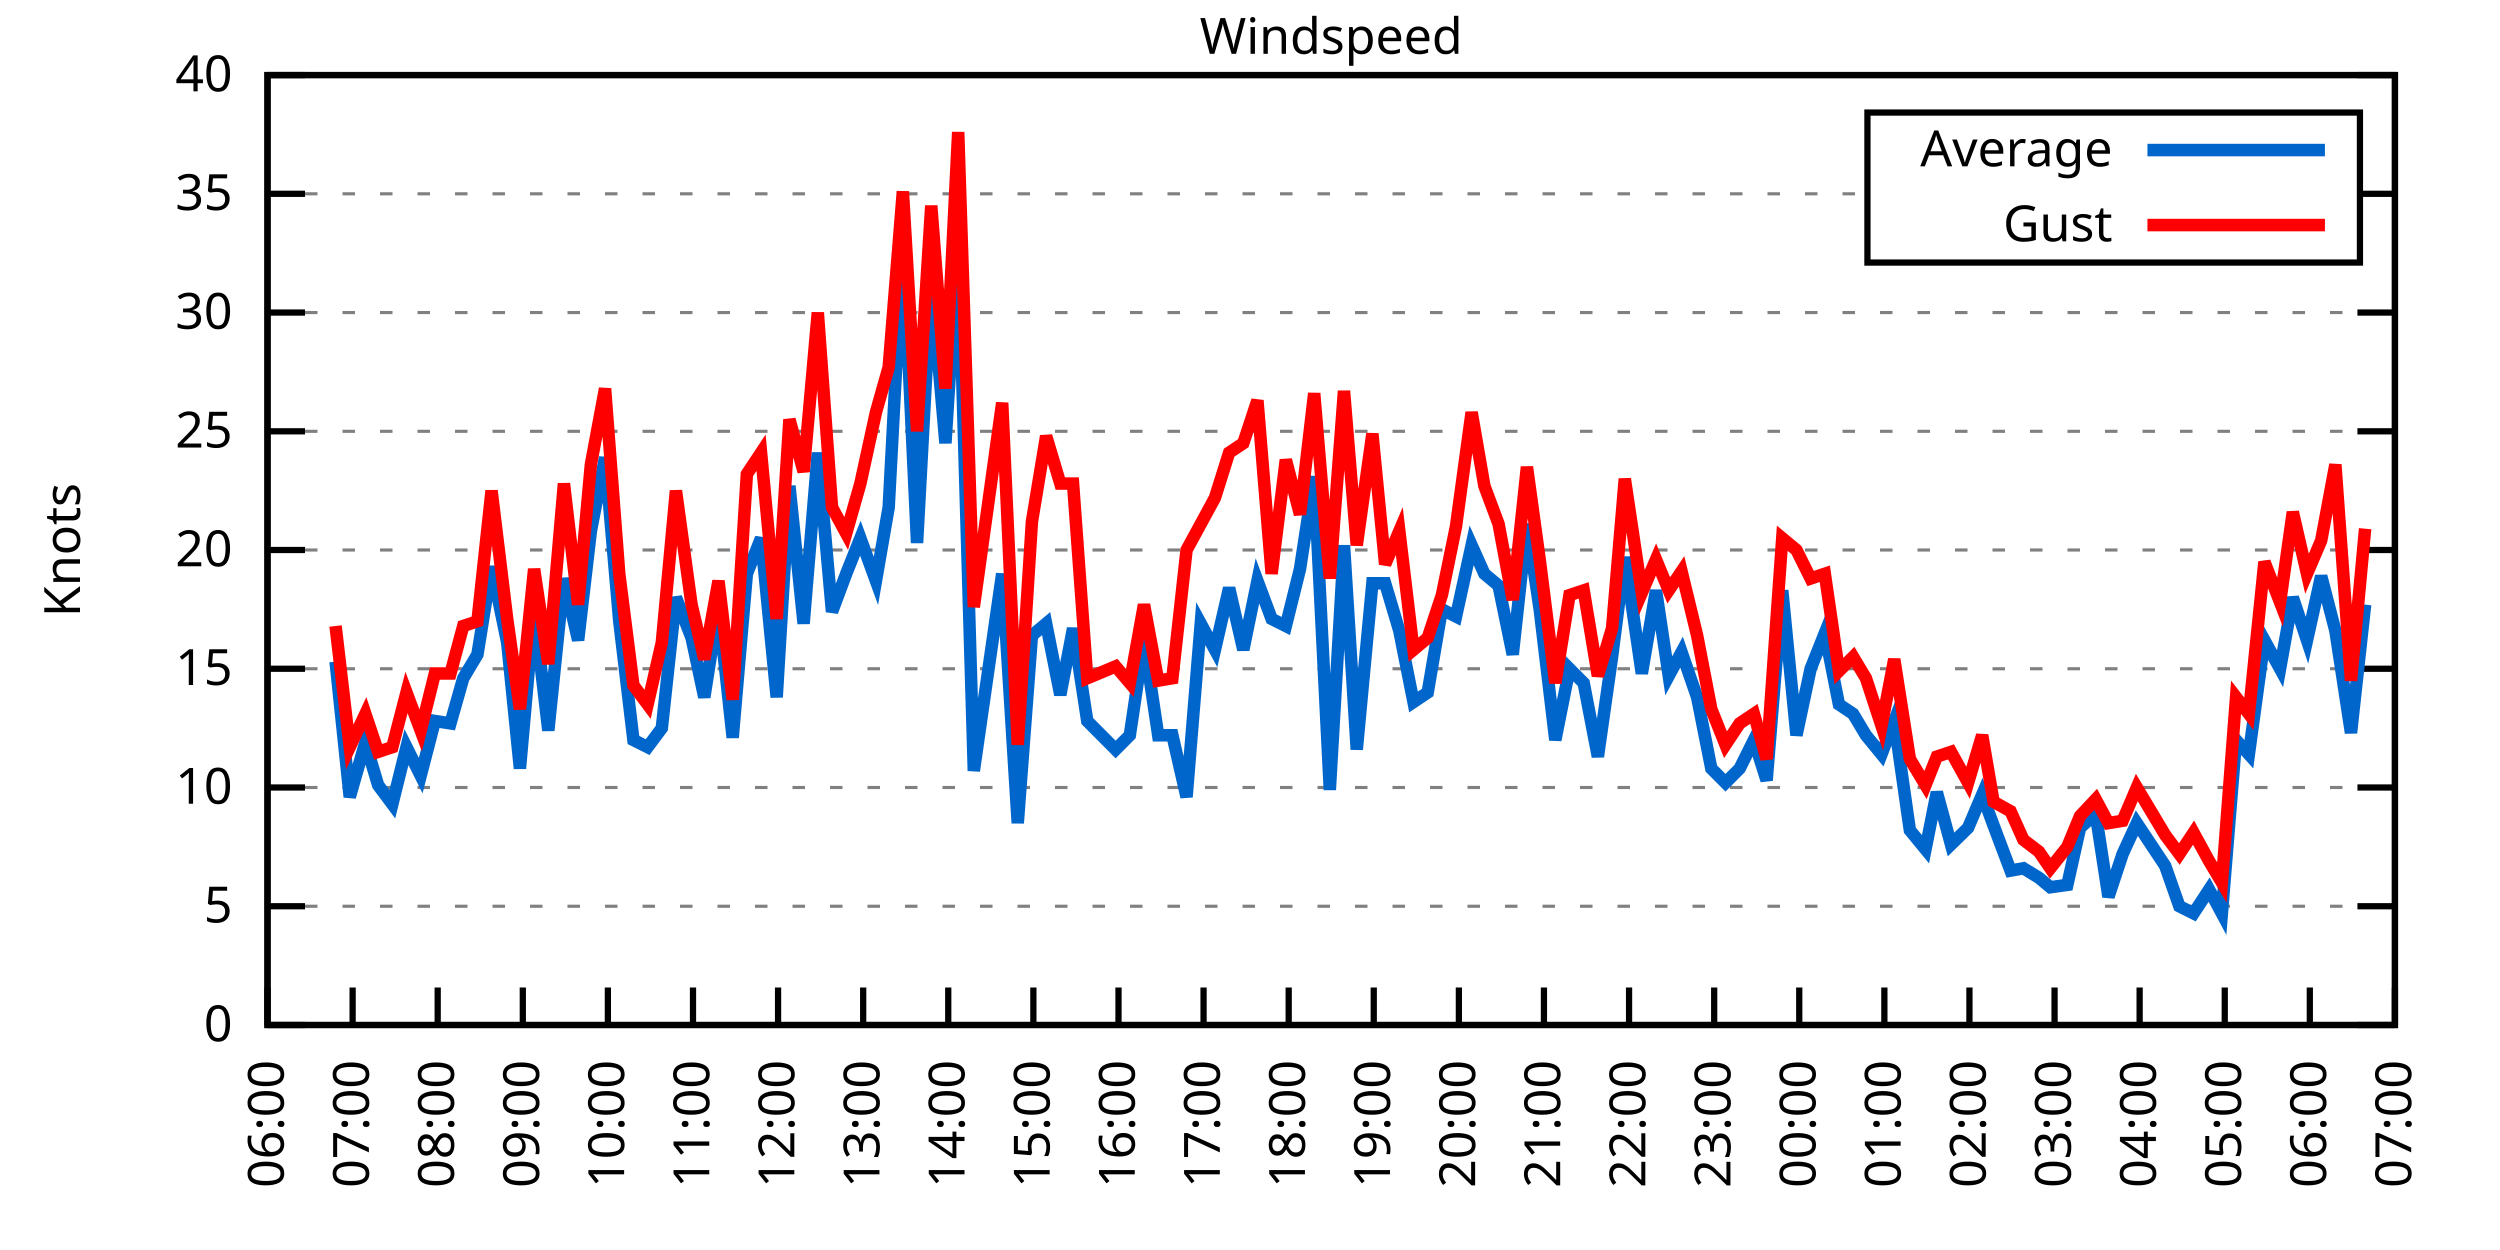
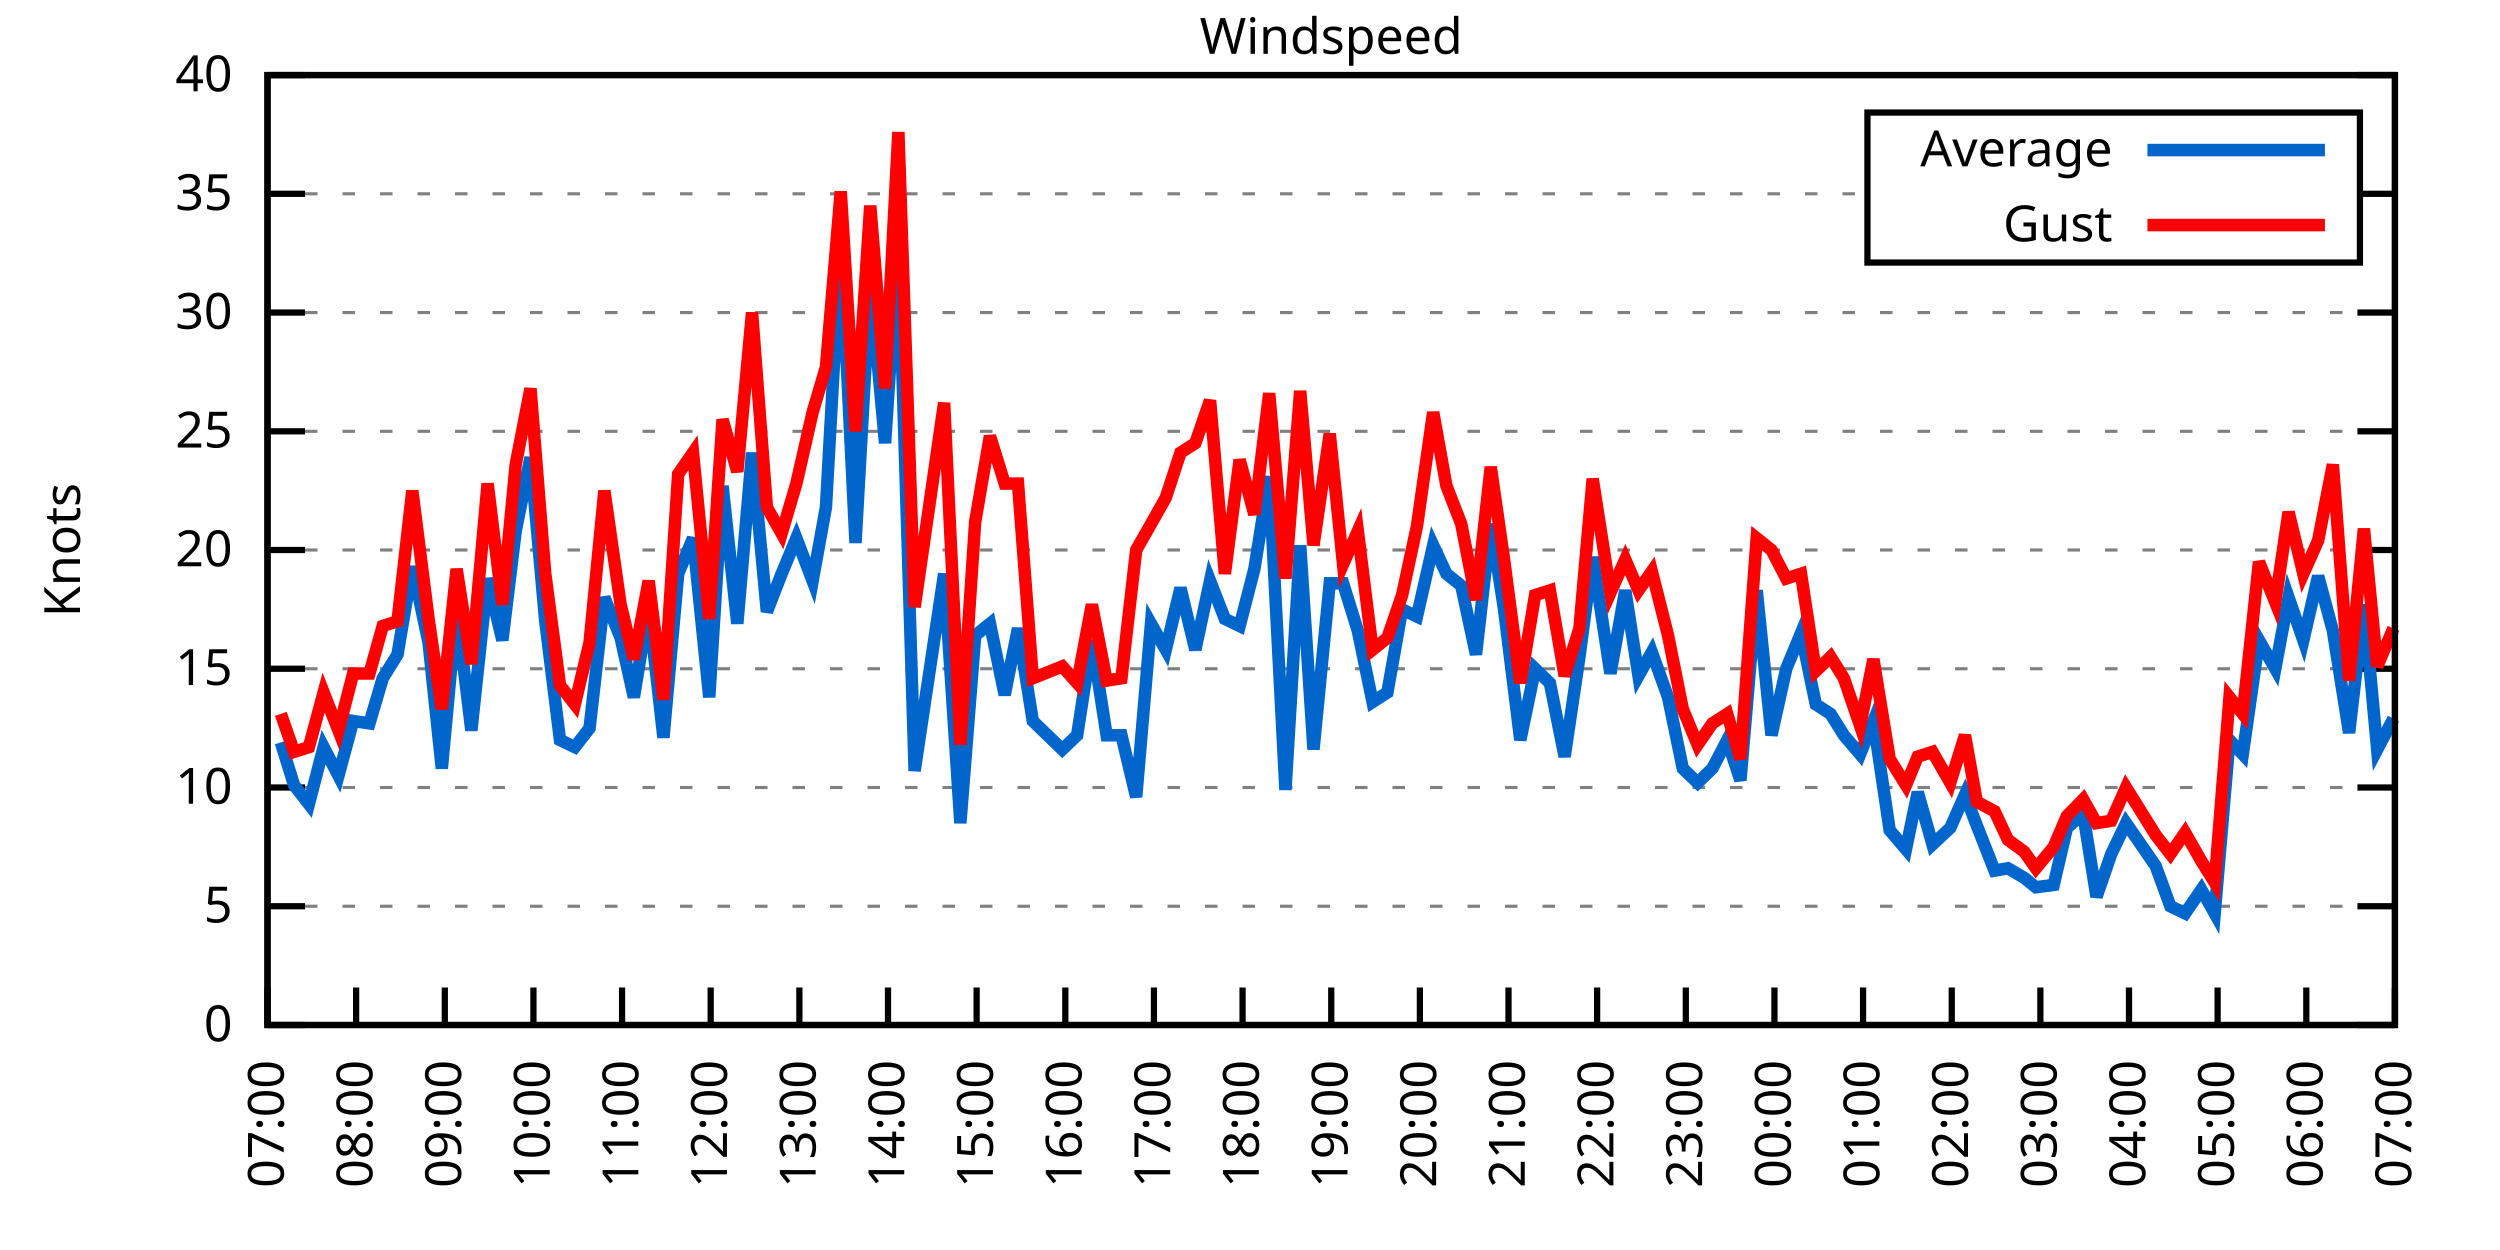
<svg xmlns="http://www.w3.org/2000/svg" xmlns:xlink="http://www.w3.org/1999/xlink" width="400" height="200" viewBox="0 0 400 200">
  <g id="gnuplot_canvas">
    <rect x="0" y="0" width="400" height="200" fill="none" />
    <defs>
      <circle id="gpDot" r="0.5" stroke-width="0.5" stroke="currentColor" />
      <path id="gpPt0" stroke-width="0.333" stroke="currentColor" d="M-1,0 h2 M0,-1 v2" />
      <path id="gpPt1" stroke-width="0.333" stroke="currentColor" d="M-1,-1 L1,1 M1,-1 L-1,1" />
      <path id="gpPt2" stroke-width="0.333" stroke="currentColor" d="M-1,0 L1,0 M0,-1 L0,1 M-1,-1 L1,1 M-1,1 L1,-1" />
      <rect id="gpPt3" stroke-width="0.333" stroke="currentColor" x="-1" y="-1" width="2" height="2" />
      <rect id="gpPt4" stroke-width="0.333" stroke="currentColor" fill="currentColor" x="-1" y="-1" width="2" height="2" />
      <circle id="gpPt5" stroke-width="0.333" stroke="currentColor" cx="0" cy="0" r="1" />
      <use xlink:href="#gpPt5" id="gpPt6" fill="currentColor" stroke="none" />
      <path id="gpPt7" stroke-width="0.333" stroke="currentColor" d="M0,-1.33 L-1.33,0.67 L1.33,0.67 z" />
      <use xlink:href="#gpPt7" id="gpPt8" fill="currentColor" stroke="none" />
      <use xlink:href="#gpPt7" id="gpPt9" stroke="currentColor" transform="rotate(180)" />
      <use xlink:href="#gpPt9" id="gpPt10" fill="currentColor" stroke="none" />
      <use xlink:href="#gpPt3" id="gpPt11" stroke="currentColor" transform="rotate(45)" />
      <use xlink:href="#gpPt11" id="gpPt12" fill="currentColor" stroke="none" />
      <path id="gpPt13" stroke-width="0.333" stroke="currentColor" d="M0,1.330 L1.265,0.411 L0.782,-1.067 L-0.782,-1.076 L-1.265,0.411 z" />
      <use xlink:href="#gpPt13" id="gpPt14" fill="currentColor" stroke="none" />
      <filter id="textbox" filterUnits="objectBoundingBox" x="0" y="0" height="1" width="1">
        <feFlood flood-color="white" flood-opacity="1" result="bgnd" />
        <feComposite in="SourceGraphic" in2="bgnd" operator="atop" />
      </filter>
      <filter id="greybox" filterUnits="objectBoundingBox" x="0" y="0" height="1" width="1">
        <feFlood flood-color="lightgrey" flood-opacity="1" result="grey" />
        <feComposite in="SourceGraphic" in2="grey" operator="atop" />
      </filter>
    </defs>
    <g fill="none" color="white" stroke="currentColor" stroke-width="1.00" stroke-linecap="butt" stroke-linejoin="miter">
</g>
    <g fill="none" color="black" stroke="currentColor" stroke-width="1.00" stroke-linecap="butt" stroke-linejoin="miter">
      <g stroke="none" shape-rendering="crispEdges">
        <polygon fill="rgb(255, 255, 255)" points="42.80,164.00 383.18,164.00 383.18,12.02 42.80,12.02 " />
      </g>
    </g>
    <g fill="none" color="black" stroke="currentColor" stroke-width="1.00" stroke-linecap="butt" stroke-linejoin="miter">
</g>
    <g fill="none" color="black" stroke="black" stroke-width="0.50" stroke-linecap="butt" stroke-linejoin="miter">
</g>
    <g fill="none" color="gray" stroke="currentColor" stroke-width="0.50" stroke-linecap="butt" stroke-linejoin="miter">
      <path stroke="gray" stroke-dasharray="2,4" class="gridline" d="M42.80,164.00 L383.19,164.00  " />
    </g>
    <g fill="none" color="gray" stroke="gray" stroke-width="1.00" stroke-linecap="butt" stroke-linejoin="miter">
</g>
    <g fill="none" color="black" stroke="currentColor" stroke-width="1.00" stroke-linecap="butt" stroke-linejoin="miter">
      <path stroke="black" d="M42.80,164.00 L48.80,164.00 M383.19,164.00 L377.19,164.00  " />
      <g transform="translate(37.20,166.60)" stroke="none" fill="black" font-family="Sans" font-size="8.00" text-anchor="end">
        <text>
          <tspan font-family="Sans"> 0</tspan>
        </text>
      </g>
    </g>
    <g fill="none" color="black" stroke="currentColor" stroke-width="1.00" stroke-linecap="butt" stroke-linejoin="miter">
</g>
    <g fill="none" color="black" stroke="black" stroke-width="0.50" stroke-linecap="butt" stroke-linejoin="miter">
</g>
    <g fill="none" color="gray" stroke="currentColor" stroke-width="0.50" stroke-linecap="butt" stroke-linejoin="miter">
      <path stroke="gray" stroke-dasharray="2,4" class="gridline" d="M42.80,145.00 L383.19,145.00  " />
    </g>
    <g fill="none" color="gray" stroke="gray" stroke-width="1.00" stroke-linecap="butt" stroke-linejoin="miter">
</g>
    <g fill="none" color="black" stroke="currentColor" stroke-width="1.00" stroke-linecap="butt" stroke-linejoin="miter">
      <path stroke="black" d="M42.80,145.00 L48.80,145.00 M383.19,145.00 L377.19,145.00  " />
      <g transform="translate(37.20,147.60)" stroke="none" fill="black" font-family="Sans" font-size="8.00" text-anchor="end">
        <text>
          <tspan font-family="Sans"> 5</tspan>
        </text>
      </g>
    </g>
    <g fill="none" color="black" stroke="currentColor" stroke-width="1.00" stroke-linecap="butt" stroke-linejoin="miter">
</g>
    <g fill="none" color="black" stroke="black" stroke-width="0.50" stroke-linecap="butt" stroke-linejoin="miter">
</g>
    <g fill="none" color="gray" stroke="currentColor" stroke-width="0.50" stroke-linecap="butt" stroke-linejoin="miter">
      <path stroke="gray" stroke-dasharray="2,4" class="gridline" d="M42.80,126.00 L383.19,126.00  " />
    </g>
    <g fill="none" color="gray" stroke="gray" stroke-width="1.00" stroke-linecap="butt" stroke-linejoin="miter">
</g>
    <g fill="none" color="black" stroke="currentColor" stroke-width="1.00" stroke-linecap="butt" stroke-linejoin="miter">
      <path stroke="black" d="M42.80,126.00 L48.80,126.00 M383.19,126.00 L377.19,126.00  " />
      <g transform="translate(37.20,128.60)" stroke="none" fill="black" font-family="Sans" font-size="8.00" text-anchor="end">
        <text>
          <tspan font-family="Sans"> 10</tspan>
        </text>
      </g>
    </g>
    <g fill="none" color="black" stroke="currentColor" stroke-width="1.00" stroke-linecap="butt" stroke-linejoin="miter">
</g>
    <g fill="none" color="black" stroke="black" stroke-width="0.50" stroke-linecap="butt" stroke-linejoin="miter">
</g>
    <g fill="none" color="gray" stroke="currentColor" stroke-width="0.50" stroke-linecap="butt" stroke-linejoin="miter">
      <path stroke="gray" stroke-dasharray="2,4" class="gridline" d="M42.80,107.00 L383.19,107.00  " />
    </g>
    <g fill="none" color="gray" stroke="gray" stroke-width="1.00" stroke-linecap="butt" stroke-linejoin="miter">
</g>
    <g fill="none" color="black" stroke="currentColor" stroke-width="1.00" stroke-linecap="butt" stroke-linejoin="miter">
      <path stroke="black" d="M42.80,107.00 L48.80,107.00 M383.19,107.00 L377.19,107.00  " />
      <g transform="translate(37.20,109.60)" stroke="none" fill="black" font-family="Sans" font-size="8.00" text-anchor="end">
        <text>
          <tspan font-family="Sans"> 15</tspan>
        </text>
      </g>
    </g>
    <g fill="none" color="black" stroke="currentColor" stroke-width="1.00" stroke-linecap="butt" stroke-linejoin="miter">
</g>
    <g fill="none" color="black" stroke="black" stroke-width="0.50" stroke-linecap="butt" stroke-linejoin="miter">
</g>
    <g fill="none" color="gray" stroke="currentColor" stroke-width="0.50" stroke-linecap="butt" stroke-linejoin="miter">
      <path stroke="gray" stroke-dasharray="2,4" class="gridline" d="M42.80,88.00 L383.19,88.00  " />
    </g>
    <g fill="none" color="gray" stroke="gray" stroke-width="1.00" stroke-linecap="butt" stroke-linejoin="miter">
</g>
    <g fill="none" color="black" stroke="currentColor" stroke-width="1.00" stroke-linecap="butt" stroke-linejoin="miter">
      <path stroke="black" d="M42.80,88.00 L48.80,88.00 M383.19,88.00 L377.19,88.00  " />
      <g transform="translate(37.20,90.60)" stroke="none" fill="black" font-family="Sans" font-size="8.00" text-anchor="end">
        <text>
          <tspan font-family="Sans"> 20</tspan>
        </text>
      </g>
    </g>
    <g fill="none" color="black" stroke="currentColor" stroke-width="1.00" stroke-linecap="butt" stroke-linejoin="miter">
</g>
    <g fill="none" color="black" stroke="black" stroke-width="0.50" stroke-linecap="butt" stroke-linejoin="miter">
</g>
    <g fill="none" color="gray" stroke="currentColor" stroke-width="0.50" stroke-linecap="butt" stroke-linejoin="miter">
      <path stroke="gray" stroke-dasharray="2,4" class="gridline" d="M42.80,69.01 L383.19,69.01  " />
    </g>
    <g fill="none" color="gray" stroke="gray" stroke-width="1.00" stroke-linecap="butt" stroke-linejoin="miter">
</g>
    <g fill="none" color="black" stroke="currentColor" stroke-width="1.00" stroke-linecap="butt" stroke-linejoin="miter">
      <path stroke="black" d="M42.80,69.01 L48.80,69.01 M383.19,69.01 L377.19,69.01  " />
      <g transform="translate(37.20,71.61)" stroke="none" fill="black" font-family="Sans" font-size="8.00" text-anchor="end">
        <text>
          <tspan font-family="Sans"> 25</tspan>
        </text>
      </g>
    </g>
    <g fill="none" color="black" stroke="currentColor" stroke-width="1.00" stroke-linecap="butt" stroke-linejoin="miter">
</g>
    <g fill="none" color="black" stroke="black" stroke-width="0.50" stroke-linecap="butt" stroke-linejoin="miter">
</g>
    <g fill="none" color="gray" stroke="currentColor" stroke-width="0.50" stroke-linecap="butt" stroke-linejoin="miter">
      <path stroke="gray" stroke-dasharray="2,4" class="gridline" d="M42.80,50.01 L383.19,50.01  " />
    </g>
    <g fill="none" color="gray" stroke="gray" stroke-width="1.00" stroke-linecap="butt" stroke-linejoin="miter">
</g>
    <g fill="none" color="black" stroke="currentColor" stroke-width="1.00" stroke-linecap="butt" stroke-linejoin="miter">
      <path stroke="black" d="M42.80,50.01 L48.80,50.01 M383.19,50.01 L377.19,50.01  " />
      <g transform="translate(37.20,52.61)" stroke="none" fill="black" font-family="Sans" font-size="8.00" text-anchor="end">
        <text>
          <tspan font-family="Sans"> 30</tspan>
        </text>
      </g>
    </g>
    <g fill="none" color="black" stroke="currentColor" stroke-width="1.00" stroke-linecap="butt" stroke-linejoin="miter">
</g>
    <g fill="none" color="black" stroke="black" stroke-width="0.50" stroke-linecap="butt" stroke-linejoin="miter">
</g>
    <g fill="none" color="gray" stroke="currentColor" stroke-width="0.50" stroke-linecap="butt" stroke-linejoin="miter">
      <path stroke="gray" stroke-dasharray="2,4" class="gridline" d="M42.80,31.01 L298.79,31.01 M377.59,31.01 L383.19,31.01  " />
    </g>
    <g fill="none" color="gray" stroke="gray" stroke-width="1.00" stroke-linecap="butt" stroke-linejoin="miter">
</g>
    <g fill="none" color="black" stroke="currentColor" stroke-width="1.00" stroke-linecap="butt" stroke-linejoin="miter">
      <path stroke="black" d="M42.80,31.01 L48.80,31.01 M383.19,31.01 L377.19,31.01  " />
      <g transform="translate(37.20,33.61)" stroke="none" fill="black" font-family="Sans" font-size="8.00" text-anchor="end">
        <text>
          <tspan font-family="Sans"> 35</tspan>
        </text>
      </g>
    </g>
    <g fill="none" color="black" stroke="currentColor" stroke-width="1.00" stroke-linecap="butt" stroke-linejoin="miter">
</g>
    <g fill="none" color="black" stroke="black" stroke-width="0.50" stroke-linecap="butt" stroke-linejoin="miter">
</g>
    <g fill="none" color="gray" stroke="currentColor" stroke-width="0.50" stroke-linecap="butt" stroke-linejoin="miter">
      <path stroke="gray" stroke-dasharray="2,4" class="gridline" d="M42.80,12.01 L383.19,12.01  " />
    </g>
    <g fill="none" color="gray" stroke="gray" stroke-width="1.00" stroke-linecap="butt" stroke-linejoin="miter">
</g>
    <g fill="none" color="black" stroke="currentColor" stroke-width="1.00" stroke-linecap="butt" stroke-linejoin="miter">
      <path stroke="black" d="M42.80,12.01 L48.80,12.01 M383.19,12.01 L377.19,12.01  " />
      <g transform="translate(37.20,14.61)" stroke="none" fill="black" font-family="Sans" font-size="8.00" text-anchor="end">
        <text>
          <tspan font-family="Sans"> 40</tspan>
        </text>
      </g>
    </g>
    <g fill="none" color="black" stroke="currentColor" stroke-width="1.00" stroke-linecap="butt" stroke-linejoin="miter">
      <path stroke="black" d="M42.80,164.00 L42.80,158.00  " />
      <g transform="translate(45.40,169.60) rotate(270.00)" stroke="none" fill="black" font-family="Sans" font-size="8.00" text-anchor="end">
        <text>
-           <tspan font-family="Sans">06:00</tspan>
-         </text>
-       </g>
-     </g>
-     <g fill="none" color="black" stroke="currentColor" stroke-width="1.00" stroke-linecap="butt" stroke-linejoin="miter">
-       <path stroke="black" d="M56.42,164.00 L56.42,158.00  " />
-       <g transform="translate(59.02,169.60) rotate(270.00)" stroke="none" fill="black" font-family="Sans" font-size="8.00" text-anchor="end">
-         <text>
          <tspan font-family="Sans">07:00</tspan>
        </text>
      </g>
    </g>
    <g fill="none" color="black" stroke="currentColor" stroke-width="1.00" stroke-linecap="butt" stroke-linejoin="miter">
-       <path stroke="black" d="M70.03,164.00 L70.03,158.00  " />
-       <g transform="translate(72.63,169.60) rotate(270.00)" stroke="none" fill="black" font-family="Sans" font-size="8.00" text-anchor="end">
+       <path stroke="black" d="M56.98,164.00 L56.98,158.00  " />
+       <g transform="translate(59.58,169.60) rotate(270.00)" stroke="none" fill="black" font-family="Sans" font-size="8.00" text-anchor="end">
        <text>
          <tspan font-family="Sans">08:00</tspan>
        </text>
      </g>
    </g>
    <g fill="none" color="black" stroke="currentColor" stroke-width="1.00" stroke-linecap="butt" stroke-linejoin="miter">
-       <path stroke="black" d="M83.65,164.00 L83.65,158.00  " />
-       <g transform="translate(86.25,169.60) rotate(270.00)" stroke="none" fill="black" font-family="Sans" font-size="8.00" text-anchor="end">
+       <path stroke="black" d="M71.17,164.00 L71.17,158.00  " />
+       <g transform="translate(73.77,169.60) rotate(270.00)" stroke="none" fill="black" font-family="Sans" font-size="8.00" text-anchor="end">
        <text>
          <tspan font-family="Sans">09:00</tspan>
        </text>
      </g>
    </g>
    <g fill="none" color="black" stroke="currentColor" stroke-width="1.00" stroke-linecap="butt" stroke-linejoin="miter">
-       <path stroke="black" d="M97.26,164.00 L97.26,158.00  " />
-       <g transform="translate(99.86,169.60) rotate(270.00)" stroke="none" fill="black" font-family="Sans" font-size="8.00" text-anchor="end">
+       <path stroke="black" d="M85.35,164.00 L85.35,158.00  " />
+       <g transform="translate(87.95,169.60) rotate(270.00)" stroke="none" fill="black" font-family="Sans" font-size="8.00" text-anchor="end">
        <text>
          <tspan font-family="Sans">10:00</tspan>
        </text>
      </g>
    </g>
    <g fill="none" color="black" stroke="currentColor" stroke-width="1.00" stroke-linecap="butt" stroke-linejoin="miter">
-       <path stroke="black" d="M110.88,164.00 L110.88,158.00  " />
-       <g transform="translate(113.48,169.60) rotate(270.00)" stroke="none" fill="black" font-family="Sans" font-size="8.00" text-anchor="end">
+       <path stroke="black" d="M99.53,164.00 L99.53,158.00  " />
+       <g transform="translate(102.13,169.60) rotate(270.00)" stroke="none" fill="black" font-family="Sans" font-size="8.00" text-anchor="end">
        <text>
          <tspan font-family="Sans">11:00</tspan>
        </text>
      </g>
    </g>
    <g fill="none" color="black" stroke="currentColor" stroke-width="1.00" stroke-linecap="butt" stroke-linejoin="miter">
-       <path stroke="black" d="M124.49,164.00 L124.49,158.00  " />
-       <g transform="translate(127.09,169.60) rotate(270.00)" stroke="none" fill="black" font-family="Sans" font-size="8.00" text-anchor="end">
+       <path stroke="black" d="M113.71,164.00 L113.71,158.00  " />
+       <g transform="translate(116.31,169.60) rotate(270.00)" stroke="none" fill="black" font-family="Sans" font-size="8.00" text-anchor="end">
        <text>
          <tspan font-family="Sans">12:00</tspan>
        </text>
      </g>
    </g>
    <g fill="none" color="black" stroke="currentColor" stroke-width="1.00" stroke-linecap="butt" stroke-linejoin="miter">
-       <path stroke="black" d="M138.11,164.00 L138.11,158.00  " />
-       <g transform="translate(140.71,169.60) rotate(270.00)" stroke="none" fill="black" font-family="Sans" font-size="8.00" text-anchor="end">
+       <path stroke="black" d="M127.90,164.00 L127.90,158.00  " />
+       <g transform="translate(130.50,169.60) rotate(270.00)" stroke="none" fill="black" font-family="Sans" font-size="8.00" text-anchor="end">
        <text>
          <tspan font-family="Sans">13:00</tspan>
        </text>
      </g>
    </g>
    <g fill="none" color="black" stroke="currentColor" stroke-width="1.00" stroke-linecap="butt" stroke-linejoin="miter">
-       <path stroke="black" d="M151.72,164.00 L151.72,158.00  " />
-       <g transform="translate(154.32,169.60) rotate(270.00)" stroke="none" fill="black" font-family="Sans" font-size="8.00" text-anchor="end">
+       <path stroke="black" d="M142.08,164.00 L142.08,158.00  " />
+       <g transform="translate(144.68,169.60) rotate(270.00)" stroke="none" fill="black" font-family="Sans" font-size="8.00" text-anchor="end">
        <text>
          <tspan font-family="Sans">14:00</tspan>
        </text>
      </g>
    </g>
    <g fill="none" color="black" stroke="currentColor" stroke-width="1.00" stroke-linecap="butt" stroke-linejoin="miter">
-       <path stroke="black" d="M165.34,164.00 L165.34,158.00  " />
-       <g transform="translate(167.94,169.60) rotate(270.00)" stroke="none" fill="black" font-family="Sans" font-size="8.00" text-anchor="end">
+       <path stroke="black" d="M156.26,164.00 L156.26,158.00  " />
+       <g transform="translate(158.86,169.60) rotate(270.00)" stroke="none" fill="black" font-family="Sans" font-size="8.00" text-anchor="end">
        <text>
          <tspan font-family="Sans">15:00</tspan>
        </text>
      </g>
    </g>
    <g fill="none" color="black" stroke="currentColor" stroke-width="1.00" stroke-linecap="butt" stroke-linejoin="miter">
-       <path stroke="black" d="M178.96,164.00 L178.96,158.00  " />
-       <g transform="translate(181.56,169.60) rotate(270.00)" stroke="none" fill="black" font-family="Sans" font-size="8.00" text-anchor="end">
+       <path stroke="black" d="M170.45,164.00 L170.45,158.00  " />
+       <g transform="translate(173.05,169.60) rotate(270.00)" stroke="none" fill="black" font-family="Sans" font-size="8.00" text-anchor="end">
        <text>
          <tspan font-family="Sans">16:00</tspan>
        </text>
      </g>
    </g>
    <g fill="none" color="black" stroke="currentColor" stroke-width="1.00" stroke-linecap="butt" stroke-linejoin="miter">
-       <path stroke="black" d="M192.57,164.00 L192.57,158.00  " />
-       <g transform="translate(195.17,169.60) rotate(270.00)" stroke="none" fill="black" font-family="Sans" font-size="8.00" text-anchor="end">
+       <path stroke="black" d="M184.63,164.00 L184.63,158.00  " />
+       <g transform="translate(187.23,169.60) rotate(270.00)" stroke="none" fill="black" font-family="Sans" font-size="8.00" text-anchor="end">
        <text>
          <tspan font-family="Sans">17:00</tspan>
        </text>
      </g>
    </g>
    <g fill="none" color="black" stroke="currentColor" stroke-width="1.00" stroke-linecap="butt" stroke-linejoin="miter">
-       <path stroke="black" d="M206.19,164.00 L206.19,158.00  " />
-       <g transform="translate(208.79,169.60) rotate(270.00)" stroke="none" fill="black" font-family="Sans" font-size="8.00" text-anchor="end">
+       <path stroke="black" d="M198.81,164.00 L198.81,158.00  " />
+       <g transform="translate(201.41,169.60) rotate(270.00)" stroke="none" fill="black" font-family="Sans" font-size="8.00" text-anchor="end">
        <text>
          <tspan font-family="Sans">18:00</tspan>
        </text>
      </g>
    </g>
    <g fill="none" color="black" stroke="currentColor" stroke-width="1.00" stroke-linecap="butt" stroke-linejoin="miter">
-       <path stroke="black" d="M219.80,164.00 L219.80,158.00  " />
-       <g transform="translate(222.40,169.60) rotate(270.00)" stroke="none" fill="black" font-family="Sans" font-size="8.00" text-anchor="end">
+       <path stroke="black" d="M213.00,164.00 L213.00,158.00  " />
+       <g transform="translate(215.60,169.60) rotate(270.00)" stroke="none" fill="black" font-family="Sans" font-size="8.00" text-anchor="end">
        <text>
          <tspan font-family="Sans">19:00</tspan>
        </text>
      </g>
    </g>
    <g fill="none" color="black" stroke="currentColor" stroke-width="1.00" stroke-linecap="butt" stroke-linejoin="miter">
-       <path stroke="black" d="M233.42,164.00 L233.42,158.00  " />
-       <g transform="translate(236.02,169.60) rotate(270.00)" stroke="none" fill="black" font-family="Sans" font-size="8.00" text-anchor="end">
+       <path stroke="black" d="M227.18,164.00 L227.18,158.00  " />
+       <g transform="translate(229.78,169.60) rotate(270.00)" stroke="none" fill="black" font-family="Sans" font-size="8.00" text-anchor="end">
        <text>
          <tspan font-family="Sans">20:00</tspan>
        </text>
      </g>
    </g>
    <g fill="none" color="black" stroke="currentColor" stroke-width="1.00" stroke-linecap="butt" stroke-linejoin="miter">
-       <path stroke="black" d="M247.03,164.00 L247.03,158.00  " />
-       <g transform="translate(249.63,169.60) rotate(270.00)" stroke="none" fill="black" font-family="Sans" font-size="8.00" text-anchor="end">
+       <path stroke="black" d="M241.36,164.00 L241.36,158.00  " />
+       <g transform="translate(243.96,169.60) rotate(270.00)" stroke="none" fill="black" font-family="Sans" font-size="8.00" text-anchor="end">
        <text>
          <tspan font-family="Sans">21:00</tspan>
        </text>
      </g>
    </g>
    <g fill="none" color="black" stroke="currentColor" stroke-width="1.00" stroke-linecap="butt" stroke-linejoin="miter">
-       <path stroke="black" d="M260.65,164.00 L260.65,158.00  " />
-       <g transform="translate(263.25,169.60) rotate(270.00)" stroke="none" fill="black" font-family="Sans" font-size="8.00" text-anchor="end">
+       <path stroke="black" d="M255.54,164.00 L255.54,158.00  " />
+       <g transform="translate(258.14,169.60) rotate(270.00)" stroke="none" fill="black" font-family="Sans" font-size="8.00" text-anchor="end">
        <text>
          <tspan font-family="Sans">22:00</tspan>
        </text>
      </g>
    </g>
    <g fill="none" color="black" stroke="currentColor" stroke-width="1.00" stroke-linecap="butt" stroke-linejoin="miter">
-       <path stroke="black" d="M274.27,164.00 L274.27,158.00  " />
-       <g transform="translate(276.87,169.60) rotate(270.00)" stroke="none" fill="black" font-family="Sans" font-size="8.00" text-anchor="end">
+       <path stroke="black" d="M269.73,164.00 L269.73,158.00  " />
+       <g transform="translate(272.33,169.60) rotate(270.00)" stroke="none" fill="black" font-family="Sans" font-size="8.00" text-anchor="end">
        <text>
          <tspan font-family="Sans">23:00</tspan>
        </text>
      </g>
    </g>
    <g fill="none" color="black" stroke="currentColor" stroke-width="1.00" stroke-linecap="butt" stroke-linejoin="miter">
-       <path stroke="black" d="M287.88,164.00 L287.88,158.00  " />
-       <g transform="translate(290.48,169.60) rotate(270.00)" stroke="none" fill="black" font-family="Sans" font-size="8.00" text-anchor="end">
+       <path stroke="black" d="M283.91,164.00 L283.91,158.00  " />
+       <g transform="translate(286.51,169.60) rotate(270.00)" stroke="none" fill="black" font-family="Sans" font-size="8.00" text-anchor="end">
        <text>
          <tspan font-family="Sans">00:00</tspan>
        </text>
      </g>
    </g>
    <g fill="none" color="black" stroke="currentColor" stroke-width="1.00" stroke-linecap="butt" stroke-linejoin="miter">
-       <path stroke="black" d="M301.50,164.00 L301.50,158.00  " />
-       <g transform="translate(304.10,169.60) rotate(270.00)" stroke="none" fill="black" font-family="Sans" font-size="8.00" text-anchor="end">
+       <path stroke="black" d="M298.09,164.00 L298.09,158.00  " />
+       <g transform="translate(300.69,169.60) rotate(270.00)" stroke="none" fill="black" font-family="Sans" font-size="8.00" text-anchor="end">
        <text>
          <tspan font-family="Sans">01:00</tspan>
        </text>
      </g>
    </g>
    <g fill="none" color="black" stroke="currentColor" stroke-width="1.00" stroke-linecap="butt" stroke-linejoin="miter">
-       <path stroke="black" d="M315.11,164.00 L315.11,158.00  " />
-       <g transform="translate(317.71,169.60) rotate(270.00)" stroke="none" fill="black" font-family="Sans" font-size="8.00" text-anchor="end">
+       <path stroke="black" d="M312.28,164.00 L312.28,158.00  " />
+       <g transform="translate(314.88,169.60) rotate(270.00)" stroke="none" fill="black" font-family="Sans" font-size="8.00" text-anchor="end">
        <text>
          <tspan font-family="Sans">02:00</tspan>
        </text>
      </g>
    </g>
    <g fill="none" color="black" stroke="currentColor" stroke-width="1.00" stroke-linecap="butt" stroke-linejoin="miter">
-       <path stroke="black" d="M328.73,164.00 L328.73,158.00  " />
-       <g transform="translate(331.33,169.60) rotate(270.00)" stroke="none" fill="black" font-family="Sans" font-size="8.00" text-anchor="end">
+       <path stroke="black" d="M326.46,164.00 L326.46,158.00  " />
+       <g transform="translate(329.06,169.60) rotate(270.00)" stroke="none" fill="black" font-family="Sans" font-size="8.00" text-anchor="end">
        <text>
          <tspan font-family="Sans">03:00</tspan>
        </text>
      </g>
    </g>
    <g fill="none" color="black" stroke="currentColor" stroke-width="1.00" stroke-linecap="butt" stroke-linejoin="miter">
-       <path stroke="black" d="M342.34,164.00 L342.34,158.00  " />
-       <g transform="translate(344.94,169.60) rotate(270.00)" stroke="none" fill="black" font-family="Sans" font-size="8.00" text-anchor="end">
+       <path stroke="black" d="M340.64,164.00 L340.64,158.00  " />
+       <g transform="translate(343.24,169.60) rotate(270.00)" stroke="none" fill="black" font-family="Sans" font-size="8.00" text-anchor="end">
        <text>
          <tspan font-family="Sans">04:00</tspan>
        </text>
      </g>
    </g>
    <g fill="none" color="black" stroke="currentColor" stroke-width="1.00" stroke-linecap="butt" stroke-linejoin="miter">
-       <path stroke="black" d="M355.96,164.00 L355.96,158.00  " />
-       <g transform="translate(358.56,169.60) rotate(270.00)" stroke="none" fill="black" font-family="Sans" font-size="8.00" text-anchor="end">
+       <path stroke="black" d="M354.82,164.00 L354.82,158.00  " />
+       <g transform="translate(357.42,169.60) rotate(270.00)" stroke="none" fill="black" font-family="Sans" font-size="8.00" text-anchor="end">
        <text>
          <tspan font-family="Sans">05:00</tspan>
        </text>
      </g>
    </g>
    <g fill="none" color="black" stroke="currentColor" stroke-width="1.00" stroke-linecap="butt" stroke-linejoin="miter">
-       <path stroke="black" d="M369.57,164.00 L369.57,158.00  " />
-       <g transform="translate(372.17,169.60) rotate(270.00)" stroke="none" fill="black" font-family="Sans" font-size="8.00" text-anchor="end">
+       <path stroke="black" d="M369.01,164.00 L369.01,158.00  " />
+       <g transform="translate(371.61,169.60) rotate(270.00)" stroke="none" fill="black" font-family="Sans" font-size="8.00" text-anchor="end">
        <text>
          <tspan font-family="Sans">06:00</tspan>
        </text>
      </g>
    </g>
    <g fill="none" color="black" stroke="currentColor" stroke-width="1.00" stroke-linecap="butt" stroke-linejoin="miter">
      <path stroke="black" d="M383.19,164.00 L383.19,158.00  " />
      <g transform="translate(385.79,169.60) rotate(270.00)" stroke="none" fill="black" font-family="Sans" font-size="8.00" text-anchor="end">
        <text>
          <tspan font-family="Sans">07:00</tspan>
        </text>
      </g>
    </g>
    <g fill="none" color="black" stroke="currentColor" stroke-width="1.00" stroke-linecap="butt" stroke-linejoin="miter">
</g>
    <g fill="none" color="black" stroke="currentColor" stroke-width="1.00" stroke-linecap="butt" stroke-linejoin="miter">
      <path stroke="black" d="M42.80,12.01 L42.80,164.00 L383.19,164.00 L383.19,12.01 L42.80,12.01 Z  " />
    </g>
    <g fill="none" color="black" stroke="currentColor" stroke-width="1.00" stroke-linecap="butt" stroke-linejoin="miter">
</g>
    <g fill="none" color="black" stroke="currentColor" stroke-width="1.00" stroke-linecap="butt" stroke-linejoin="miter">
      <path stroke="black" d="M298.79,42.01 L298.79,18.01 L377.59,18.01 L377.59,42.01 L298.79,42.01 Z  " />
    </g>
    <g id="Windspeed_plot_1">
      <g fill="none" color="white" stroke="black" stroke-width="2.00" stroke-linecap="butt" stroke-linejoin="miter">
</g>
      <g fill="none" color="black" stroke="currentColor" stroke-width="2.00" stroke-linecap="butt" stroke-linejoin="miter">
        <g transform="translate(337.99,26.61)" stroke="none" fill="black" font-family="Sans" font-size="8.00" text-anchor="end">
          <text>
            <tspan font-family="Sans">Average</tspan>
          </text>
        </g>
      </g>
      <g fill="none" color="black" stroke="currentColor" stroke-width="2.00" stroke-linecap="butt" stroke-linejoin="miter">
-         <path stroke="rgb(  0, 102, 204)" d="M343.59,24.01 L371.99,24.01 M53.69,105.86 L55.96,127.52 L58.46,118.78 L60.50,125.62 L62.77,128.66 L65.04,119.54   L67.31,124.10 L69.58,115.36 L72.07,115.74 L74.12,108.52 L76.39,104.72 L78.65,90.66 L81.15,102.82 L83.19,122.96   L85.46,97.50 L87.73,116.88 L90.23,92.56 L92.50,102.44 L94.54,84.97 L96.81,73.19 L99.08,99.40 L101.35,118.40   L103.62,119.54 L105.89,116.50 L108.15,95.60 L110.65,102.06 L112.69,111.56 L114.96,97.12 L117.23,118.02 L119.50,91.80   L121.77,86.11 L124.27,111.56 L126.31,77.75 L128.58,99.78 L130.85,72.43 L133.12,97.88 L135.39,91.80 L137.66,86.11   L140.15,92.94 L142.19,81.17 L144.46,38.61 L146.73,86.87 L149.00,45.07 L151.27,70.91 L153.31,38.61 L155.81,123.34   L160.35,91.80 L162.84,131.70 L165.11,101.68 L167.38,99.78 L169.65,111.18 L171.69,100.54 L173.96,115.36 L178.50,119.92   L180.77,117.64 L183.04,102.44 L185.31,117.64 L187.58,117.64 L189.85,127.52 L192.12,99.78 L194.39,103.96 L196.66,94.08   L198.93,103.96 L201.19,92.94 L203.46,99.02 L205.73,100.16 L208.00,91.04 L210.27,76.23 L212.77,126.38 L215.04,87.25   L217.08,119.92 L219.58,93.32 L221.62,93.32 L223.89,100.92 L226.16,112.32 L228.43,110.80 L230.70,97.50 L232.96,98.64   L235.46,87.25 L237.50,91.80 L239.77,93.70 L242.04,104.72 L244.31,83.83 L246.35,97.50 L248.85,118.40 L251.12,107.00   L253.39,109.28 L255.66,121.06 L257.93,105.10 L259.97,89.14 L262.69,107.76 L264.96,94.46 L267.00,108.14 L269.05,104.34   L271.54,111.56 L273.81,122.96 L276.08,125.24 L278.35,122.96 L280.62,118.40 L282.66,124.86 L285.16,94.46 L287.43,117.64   L289.70,107.00 L291.97,101.30 L294.23,112.70 L296.50,114.22 L298.55,117.64 L301.04,120.68 L303.08,115.36 L305.58,132.84   L308.08,135.88 L309.89,126.76 L312.16,135.12 L314.89,132.46 L317.15,127.14 L318.97,132.08 L321.69,139.30 L323.74,138.92   L326.23,140.44 L328.05,141.96 L330.77,141.58 L332.81,132.46 L335.31,130.18 L337.35,143.48 L339.62,136.64 L341.89,131.70   L346.43,138.54 L348.70,145.00 L350.97,146.14 L353.46,142.34 L355.50,146.14 L357.77,118.40 L359.82,120.68 L362.31,102.44   L364.81,107.00 L366.85,95.60 L369.12,102.44 L371.39,92.18 L373.66,100.92 L376.16,117.26 L378.42,96.74  " />
+         <path stroke="rgb(  0, 102, 204)" d="M343.59,24.01 L371.99,24.01 M44.93,118.78 L47.05,125.62 L49.42,128.66 L51.78,119.54 L54.15,124.10 L56.51,115.36   L59.11,115.74 L61.24,108.52 L63.60,104.72 L65.97,90.66 L68.57,102.82 L70.69,122.96 L73.06,97.50 L75.42,116.88   L78.02,92.56 L80.38,102.44 L82.51,84.97 L84.88,73.19 L87.24,99.40 L89.60,118.40 L91.97,119.54 L94.33,116.50   L96.70,95.60 L99.30,102.06 L101.42,111.56 L103.79,97.12 L106.15,118.02 L108.51,91.80 L110.88,86.11 L113.48,111.56   L115.61,77.75 L117.97,99.78 L120.33,72.43 L122.70,97.88 L125.06,91.80 L127.42,86.11 L130.02,92.94 L132.15,81.17   L134.52,38.61 L136.88,86.87 L139.24,45.07 L141.61,70.91 L143.74,38.61 L146.34,123.34 L151.06,91.80 L153.66,131.70   L156.03,101.68 L158.39,99.78 L160.75,111.18 L162.88,100.54 L165.25,115.36 L169.97,119.92 L172.34,117.64 L174.70,102.44   L177.06,117.64 L179.43,117.64 L181.79,127.52 L184.16,99.78 L186.52,103.96 L188.88,94.08 L191.25,103.96 L193.61,92.94   L195.98,99.02 L198.34,100.16 L200.70,91.04 L203.07,76.23 L205.67,126.38 L208.03,87.25 L210.16,119.92 L212.76,93.32   L214.89,93.32 L217.25,100.92 L219.61,112.32 L221.98,110.80 L224.34,97.50 L226.71,98.64 L229.31,87.25 L231.43,91.80   L233.80,93.70 L236.16,104.72 L238.52,83.83 L240.65,97.50 L243.25,118.40 L245.62,107.00 L247.98,109.28 L250.34,121.06   L252.71,105.10 L254.83,89.14 L257.67,107.76 L260.04,94.46 L262.16,108.14 L264.29,104.34 L266.89,111.56 L269.25,122.96   L271.62,125.24 L273.98,122.96 L276.35,118.40 L278.47,124.86 L281.07,94.46 L283.44,117.64 L285.80,107.00 L288.16,101.30   L290.53,112.70 L292.89,114.22 L295.02,117.64 L297.62,120.68 L299.75,115.36 L302.35,132.84 L304.95,135.88 L306.84,126.76   L309.20,135.12 L312.04,132.46 L314.40,127.14 L316.29,132.08 L319.13,139.30 L321.26,138.92 L323.86,140.44 L325.75,141.96   L328.59,141.58 L330.71,132.46 L333.31,130.18 L335.44,143.48 L337.80,136.64 L340.17,131.70 L344.90,138.54 L347.26,145.00   L349.62,146.14 L352.22,142.34 L354.35,146.14 L356.72,118.40 L358.84,120.68 L361.44,102.44 L364.04,107.00 L366.17,95.60   L368.53,102.44 L370.90,92.18 L373.26,100.92 L375.86,117.26 L378.23,96.74 L380.35,119.92 L382.95,114.98  " />
      </g>
    </g>
    <g id="Windspeed_plot_2">
      <g fill="none" color="black" stroke="currentColor" stroke-width="2.00" stroke-linecap="butt" stroke-linejoin="miter">
        <g transform="translate(337.99,38.61)" stroke="none" fill="black" font-family="Sans" font-size="8.00" text-anchor="end">
          <text>
            <tspan font-family="Sans">Gust</tspan>
          </text>
        </g>
      </g>
      <g fill="none" color="black" stroke="currentColor" stroke-width="2.00" stroke-linecap="butt" stroke-linejoin="miter">
-         <path stroke="rgb(255,   0,   0)" d="M343.59,36.01 L371.99,36.01 M53.69,100.16 L55.96,119.54 L58.46,114.22 L60.50,120.30 L62.77,119.54 L65.04,110.80   L67.31,116.88 L69.58,107.76 L72.07,107.76 L74.12,100.16 L76.39,99.40 L78.65,78.51 L81.15,99.02 L83.19,113.46   L85.46,91.04 L87.73,106.24 L90.23,77.37 L92.50,96.74 L94.54,74.33 L96.81,62.17 L99.08,91.80 L101.35,109.66   L103.62,112.70 L105.89,102.82 L108.15,78.51 L110.65,96.74 L112.69,105.48 L114.96,92.94 L117.23,111.94 L119.50,75.85   L121.77,72.43 L124.27,99.02 L126.31,67.11 L128.58,75.47 L130.85,50.01 L133.12,81.17 L135.39,85.35 L137.66,77.37   L140.15,65.97 L142.19,58.75 L144.46,30.63 L146.73,69.01 L149.00,32.91 L151.27,62.17 L153.31,21.13 L155.81,97.12   L160.35,64.45 L162.84,119.16 L165.11,83.45 L167.38,69.77 L169.65,77.37 L171.69,77.37 L173.96,108.52 L178.50,106.62   L180.77,109.28 L183.04,96.74 L185.31,108.90 L187.58,108.52 L189.85,88.00 L192.12,83.83 L194.39,79.65 L196.66,72.43   L198.93,70.91 L201.19,64.07 L203.46,91.80 L205.73,73.57 L208.00,82.31 L210.27,62.93 L212.77,92.56 L215.04,62.55   L217.08,87.25 L219.58,69.39 L221.62,90.28 L223.89,84.97 L226.16,103.96 L228.43,102.06 L230.70,95.22 L232.96,84.21   L235.46,65.97 L237.50,77.75 L239.77,83.83 L242.04,95.98 L244.31,74.71 L246.35,89.52 L248.85,109.28 L251.12,95.22   L253.39,94.46 L255.66,108.14 L257.93,100.54 L259.97,76.61 L262.69,94.84 L264.96,89.52 L267.00,94.46 L269.05,91.42   L271.54,101.68 L273.81,113.46 L276.08,119.16 L278.35,115.74 L280.62,114.22 L282.66,121.44 L285.16,86.11 L287.43,88.00   L289.70,92.56 L291.97,91.80 L294.23,107.38 L296.50,105.10 L298.55,108.52 L301.04,116.12 L303.08,105.48 L305.58,121.44   L308.08,125.62 L309.89,121.06 L312.16,120.30 L314.89,125.24 L317.15,117.64 L318.97,128.28 L321.69,129.80 L323.74,134.36   L326.23,136.26 L328.05,138.92 L330.77,135.50 L332.81,130.56 L335.31,127.90 L337.35,131.70 L339.62,131.32 L341.89,126.00   L346.43,133.60 L348.70,136.64 L350.97,133.22 L353.46,137.78 L355.50,141.20 L357.77,111.56 L359.82,114.22 L362.31,89.90   L364.81,96.36 L366.85,81.93 L369.12,91.80 L371.39,86.49 L373.66,74.33 L376.16,108.90 L378.42,84.59  " />
+         <path stroke="rgb(255,   0,   0)" d="M343.59,36.01 L371.99,36.01 M44.93,114.22 L47.05,120.30 L49.42,119.54 L51.78,110.80 L54.15,116.88 L56.51,107.76   L59.11,107.76 L61.24,100.16 L63.60,99.40 L65.97,78.51 L68.57,99.02 L70.69,113.46 L73.06,91.04 L75.42,106.24   L78.02,77.37 L80.38,96.74 L82.51,74.33 L84.88,62.17 L87.24,91.80 L89.60,109.66 L91.97,112.70 L94.33,102.82   L96.70,78.51 L99.30,96.74 L101.42,105.48 L103.79,92.94 L106.15,111.94 L108.51,75.85 L110.88,72.43 L113.48,99.02   L115.61,67.11 L117.97,75.47 L120.33,50.01 L122.70,81.17 L125.06,85.35 L127.42,77.37 L130.02,65.97 L132.15,58.75   L134.52,30.63 L136.88,69.01 L139.24,32.91 L141.61,62.17 L143.74,21.13 L146.34,97.12 L151.06,64.45 L153.66,119.16   L156.03,83.45 L158.39,69.77 L160.75,77.37 L162.88,77.37 L165.25,108.52 L169.97,106.62 L172.34,109.28 L174.70,96.74   L177.06,108.90 L179.43,108.52 L181.79,88.00 L184.16,83.83 L186.52,79.65 L188.88,72.43 L191.25,70.91 L193.61,64.07   L195.98,91.80 L198.34,73.57 L200.70,82.31 L203.07,62.93 L205.67,92.56 L208.03,62.55 L210.16,87.25 L212.76,69.39   L214.89,90.28 L217.25,84.97 L219.61,103.96 L221.98,102.06 L224.34,95.22 L226.71,84.21 L229.31,65.97 L231.43,77.75   L233.80,83.83 L236.16,95.98 L238.52,74.71 L240.65,89.52 L243.25,109.28 L245.62,95.22 L247.98,94.46 L250.34,108.14   L252.71,100.54 L254.83,76.61 L257.67,94.84 L260.04,89.52 L262.16,94.46 L264.29,91.42 L266.89,101.68 L269.25,113.46   L271.62,119.16 L273.98,115.74 L276.35,114.22 L278.47,121.44 L281.07,86.11 L283.44,88.00 L285.80,92.56 L288.16,91.80   L290.53,107.38 L292.89,105.10 L295.02,108.52 L297.62,116.12 L299.75,105.48 L302.35,121.44 L304.95,125.62 L306.84,121.06   L309.20,120.30 L312.04,125.24 L314.40,117.64 L316.29,128.28 L319.13,129.80 L321.26,134.36 L323.86,136.26 L325.75,138.92   L328.59,135.50 L330.71,130.56 L333.31,127.90 L335.44,131.70 L337.80,131.32 L340.17,126.00 L344.90,133.60 L347.26,136.64   L349.62,133.22 L352.22,137.78 L354.35,141.20 L356.72,111.56 L358.84,114.22 L361.44,89.90 L364.04,96.36 L366.17,81.93   L368.53,91.80 L370.90,86.49 L373.26,74.33 L375.86,108.90 L378.23,84.59 L380.35,106.62 L382.95,100.54  " />
      </g>
    </g>
    <g fill="none" color="black" stroke="currentColor" stroke-width="2.00" stroke-linecap="butt" stroke-linejoin="miter">
</g>
    <g fill="none" color="black" stroke="black" stroke-width="1.00" stroke-linecap="butt" stroke-linejoin="miter">
</g>
    <g fill="none" color="black" stroke="currentColor" stroke-width="1.00" stroke-linecap="butt" stroke-linejoin="miter">
      <path stroke="black" d="M42.80,12.01 L42.80,164.00 L383.19,164.00 L383.19,12.01 L42.80,12.01 Z  " />
      <g transform="translate(12.80,88.01) rotate(270.00)" stroke="none" fill="black" font-family="Sans" font-size="8.00" text-anchor="middle">
        <text>
          <tspan font-family="Sans">Knots</tspan>
        </text>
      </g>
    </g>
    <g fill="none" color="black" stroke="currentColor" stroke-width="1.00" stroke-linecap="butt" stroke-linejoin="miter">
</g>
    <g fill="none" color="black" stroke="currentColor" stroke-width="1.00" stroke-linecap="butt" stroke-linejoin="miter">
      <g transform="translate(212.99,8.61)" stroke="none" fill="black" font-family="Sans" font-size="8.00" text-anchor="middle">
        <text>
          <tspan font-family="Sans">Windspeed</tspan>
        </text>
      </g>
    </g>
    <g fill="none" color="black" stroke="currentColor" stroke-width="1.00" stroke-linecap="butt" stroke-linejoin="miter">
</g>
  </g>
</svg>
